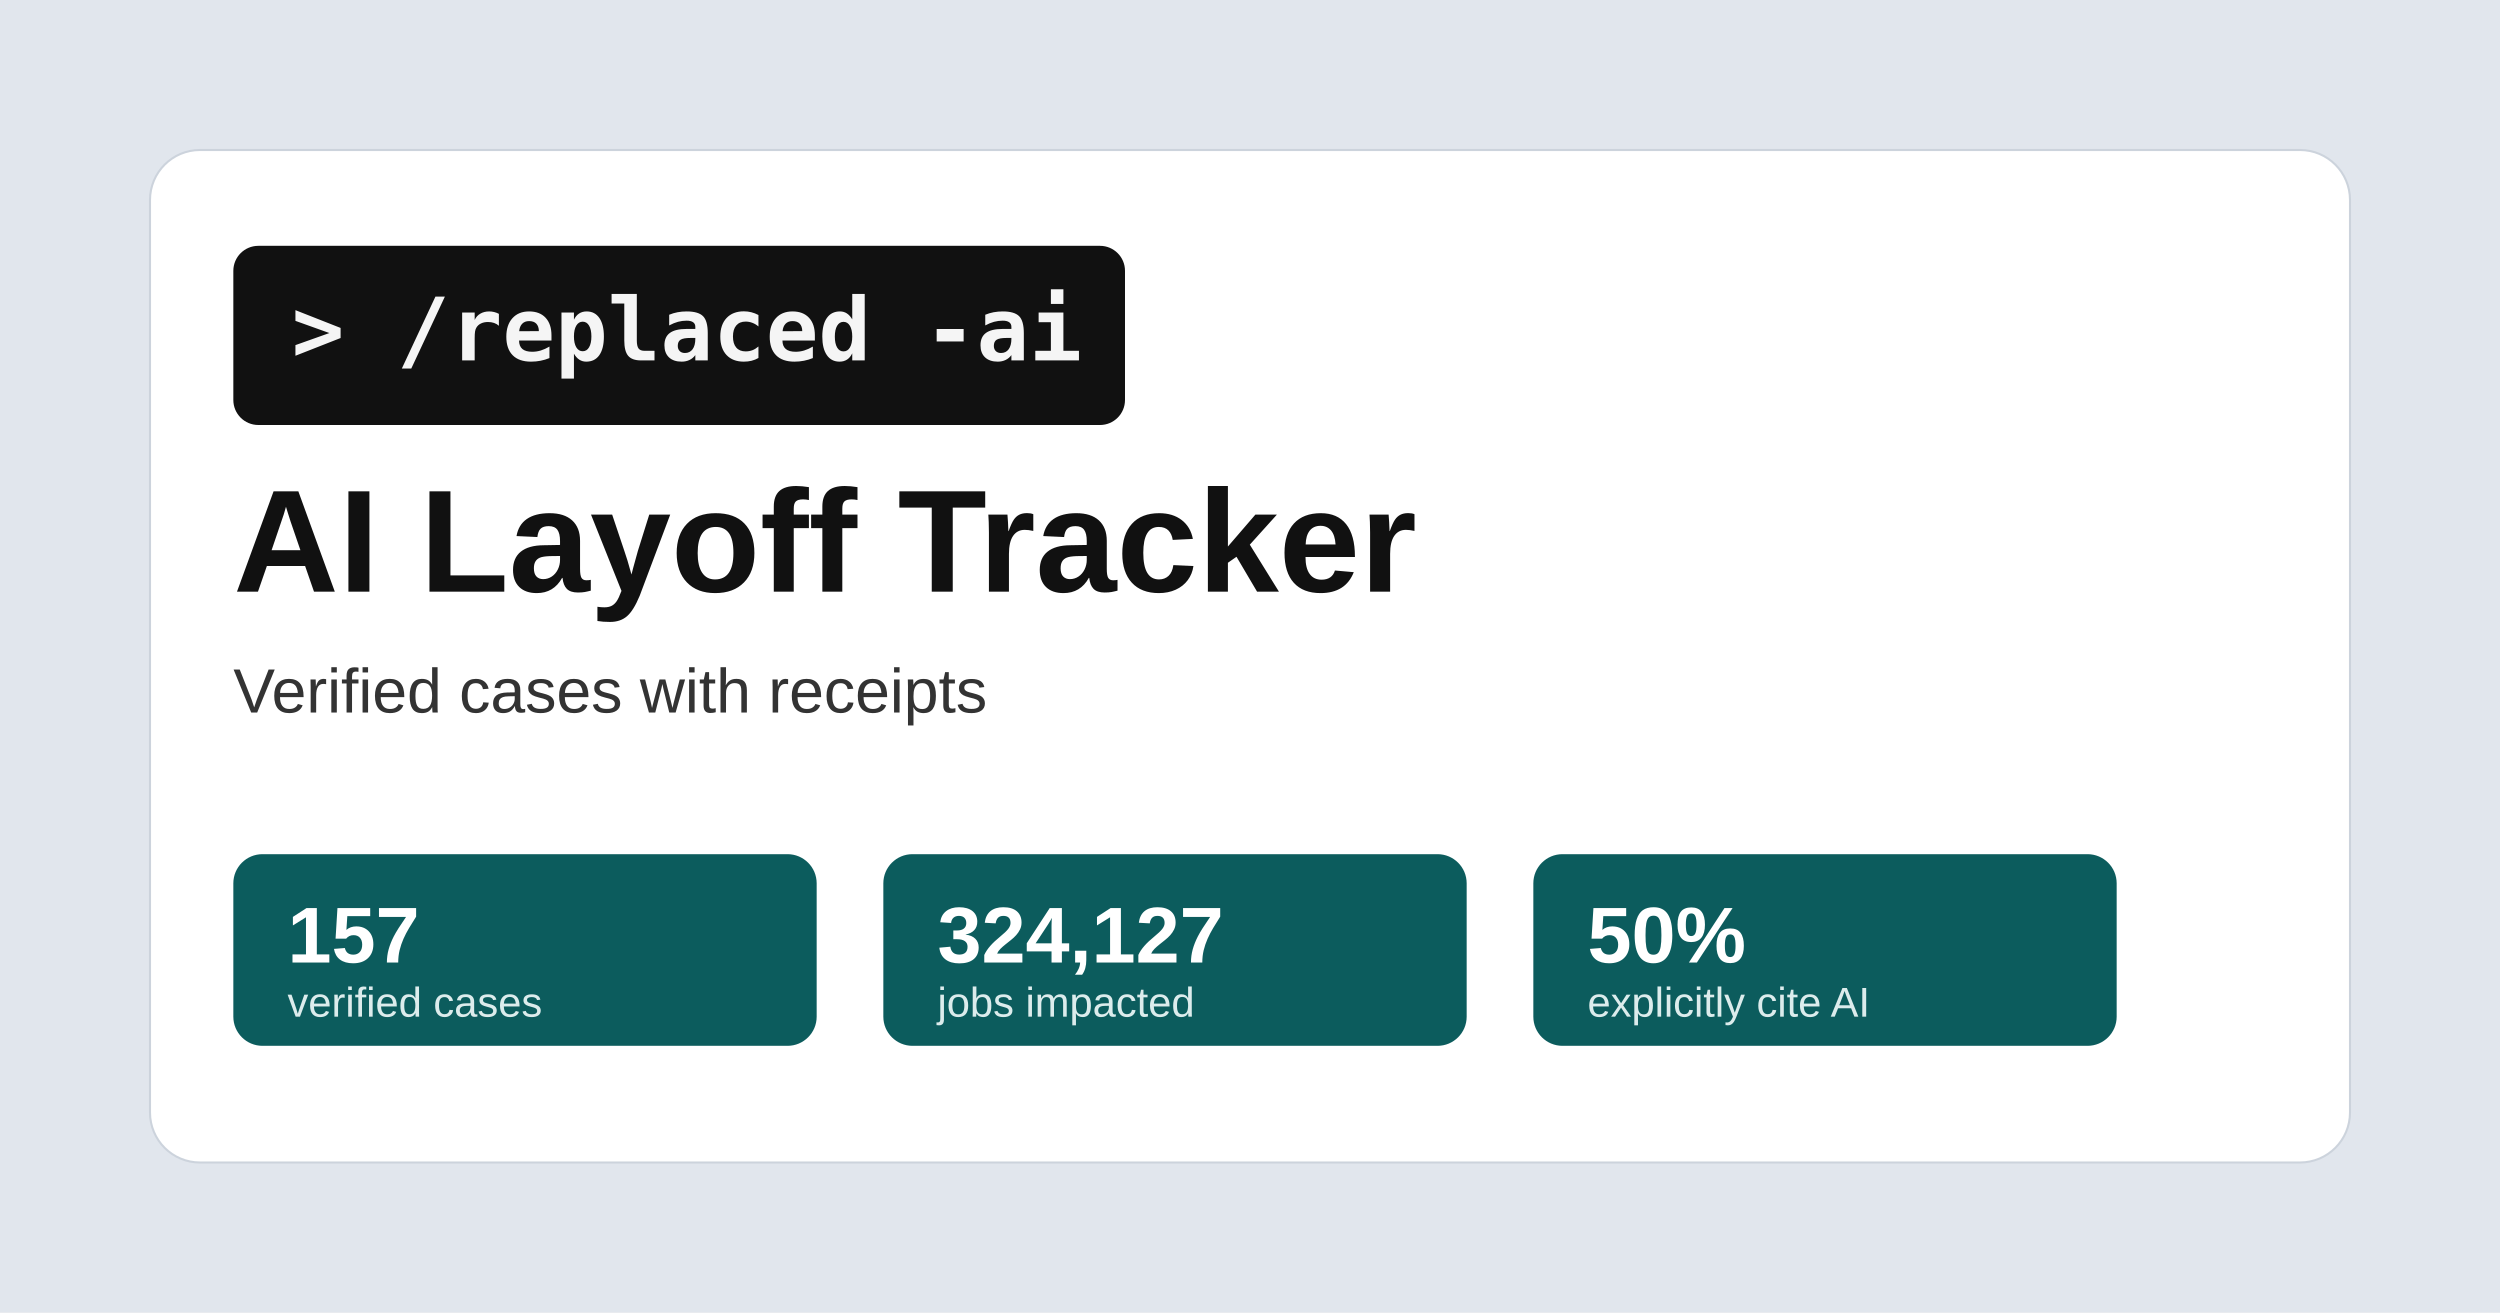
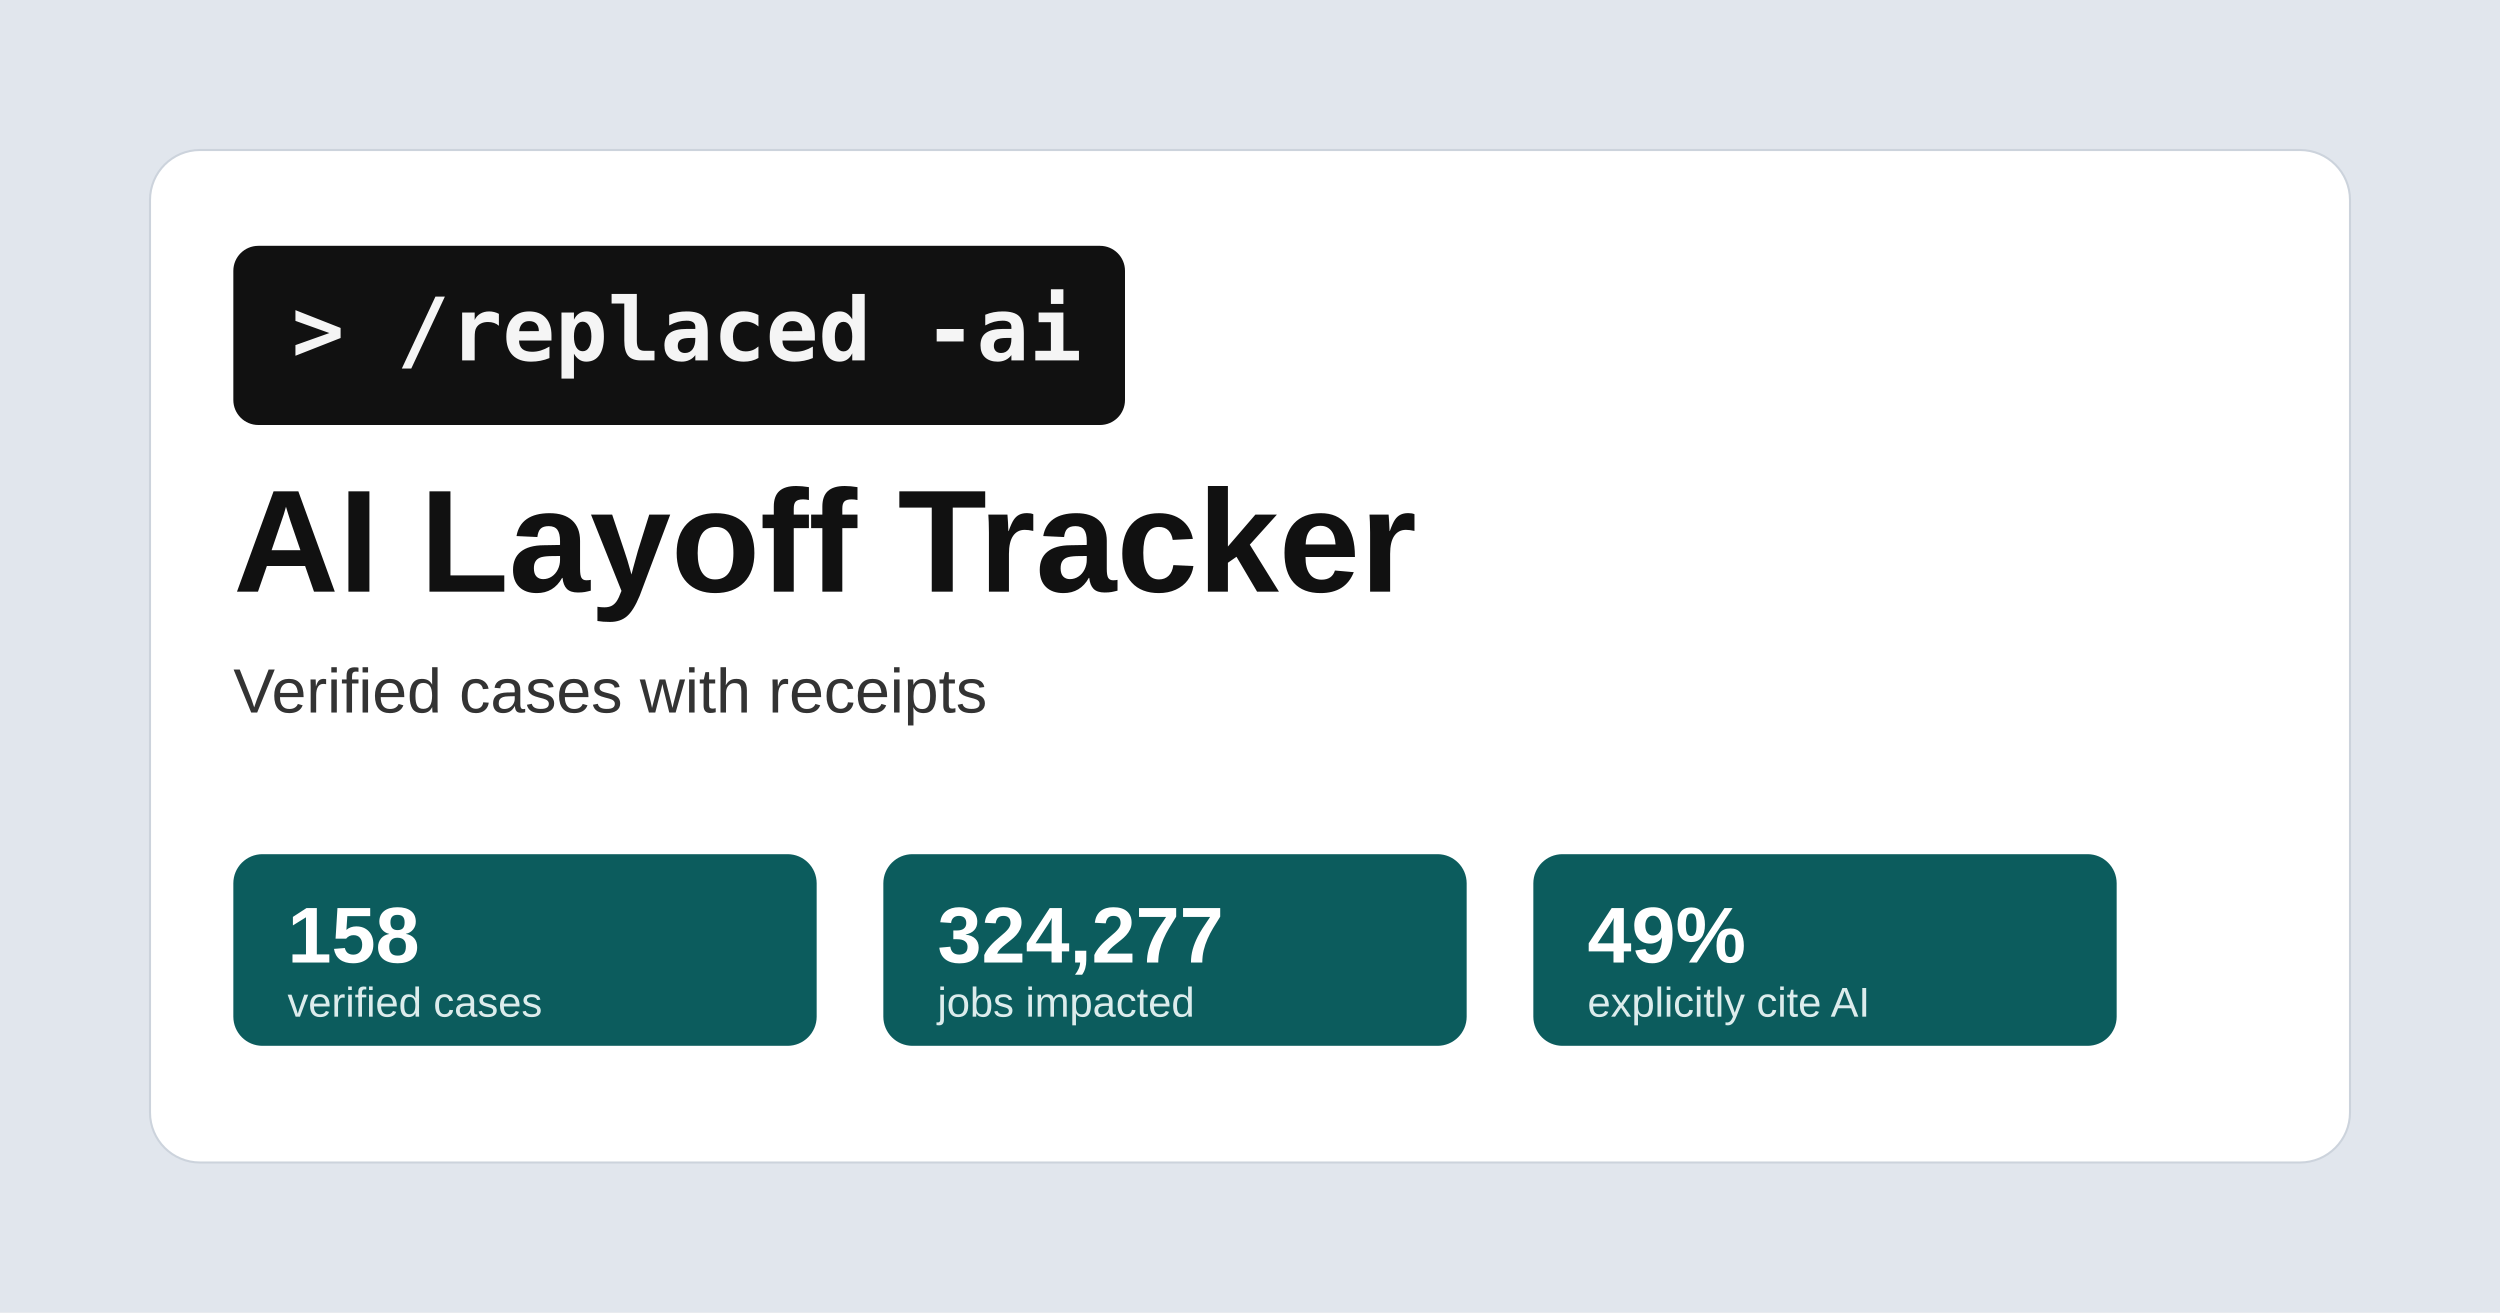
<svg xmlns="http://www.w3.org/2000/svg" width="1200" height="630" viewBox="0 0 1200 630">
  <rect width="1200" height="630" fill="#e1e6ed" />
  <rect x="72" y="72" width="1056" height="486" rx="24" fill="#ffffff" stroke="#ccd3dc" />
  <rect x="112" y="118" width="428" height="86" rx="12" fill="#111111" />
  <text x="140" y="173" font-family="Consolas, Menlo, monospace" font-size="42" font-weight="700" fill="#f5f5f5">&gt; /replaced -ai</text>
  <text x="112" y="284" font-family="Arial, sans-serif" font-size="70" font-weight="700" fill="#111111">AI Layoff Tracker</text>
  <text x="112" y="342" font-family="Arial, sans-serif" font-size="30" fill="#333333">Verified cases with receipts</text>
  <g font-family="Arial, sans-serif">
    <rect x="112" y="410" width="280" height="92" rx="14" fill="#0c5c5d" />
-     <text x="138" y="462" font-size="38" font-weight="700" fill="#ffffff">157</text>
+     <text x="138" y="462" font-size="38" font-weight="700" fill="#ffffff">158</text>
    <text x="138" y="488" font-size="20" fill="#dcecec">verified cases</text>
    <rect x="424" y="410" width="280" height="92" rx="14" fill="#0c5c5d" />
-     <text x="450" y="462" font-size="38" font-weight="700" fill="#ffffff">324,127</text>
+     <text x="450" y="462" font-size="38" font-weight="700" fill="#ffffff">324,277</text>
    <text x="450" y="488" font-size="20" fill="#dcecec">jobs impacted</text>
    <rect x="736" y="410" width="280" height="92" rx="14" fill="#0c5c5d" />
-     <text x="762" y="462" font-size="38" font-weight="700" fill="#ffffff">50%</text>
+     <text x="762" y="462" font-size="38" font-weight="700" fill="#ffffff">49%</text>
    <text x="762" y="488" font-size="20" fill="#dcecec">explicitly cite AI</text>
  </g>
</svg>
